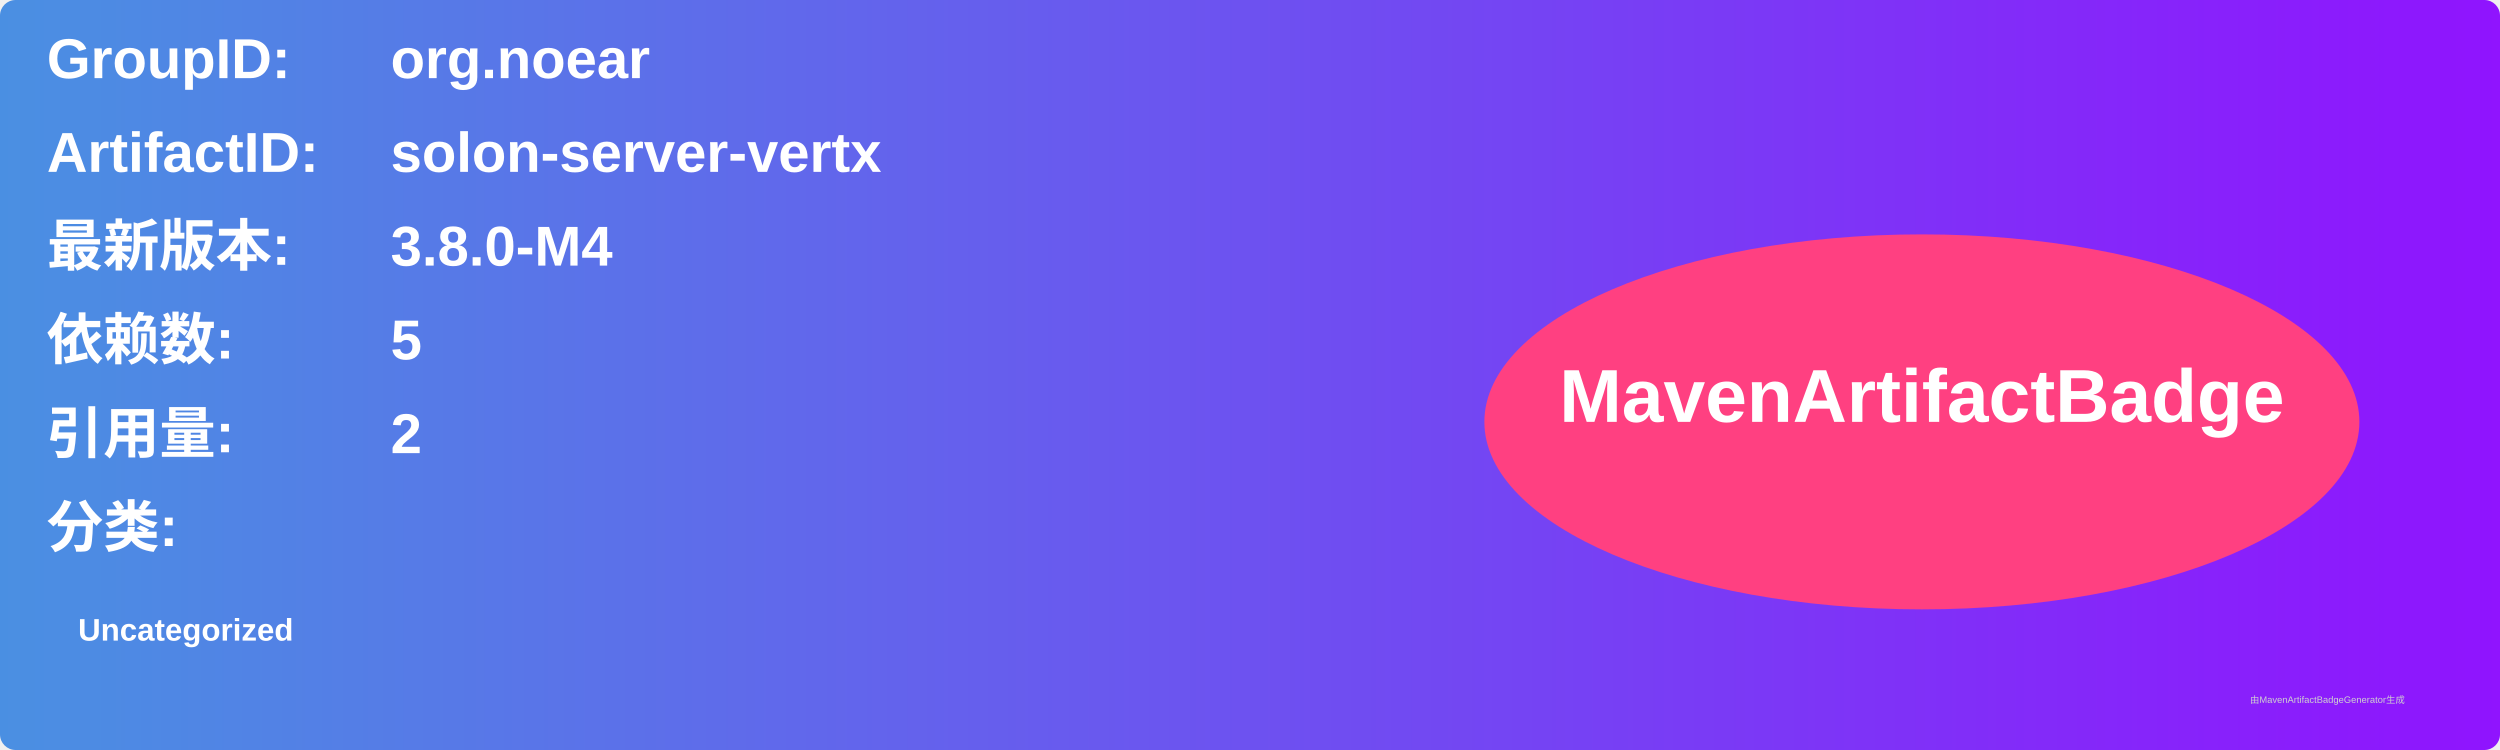
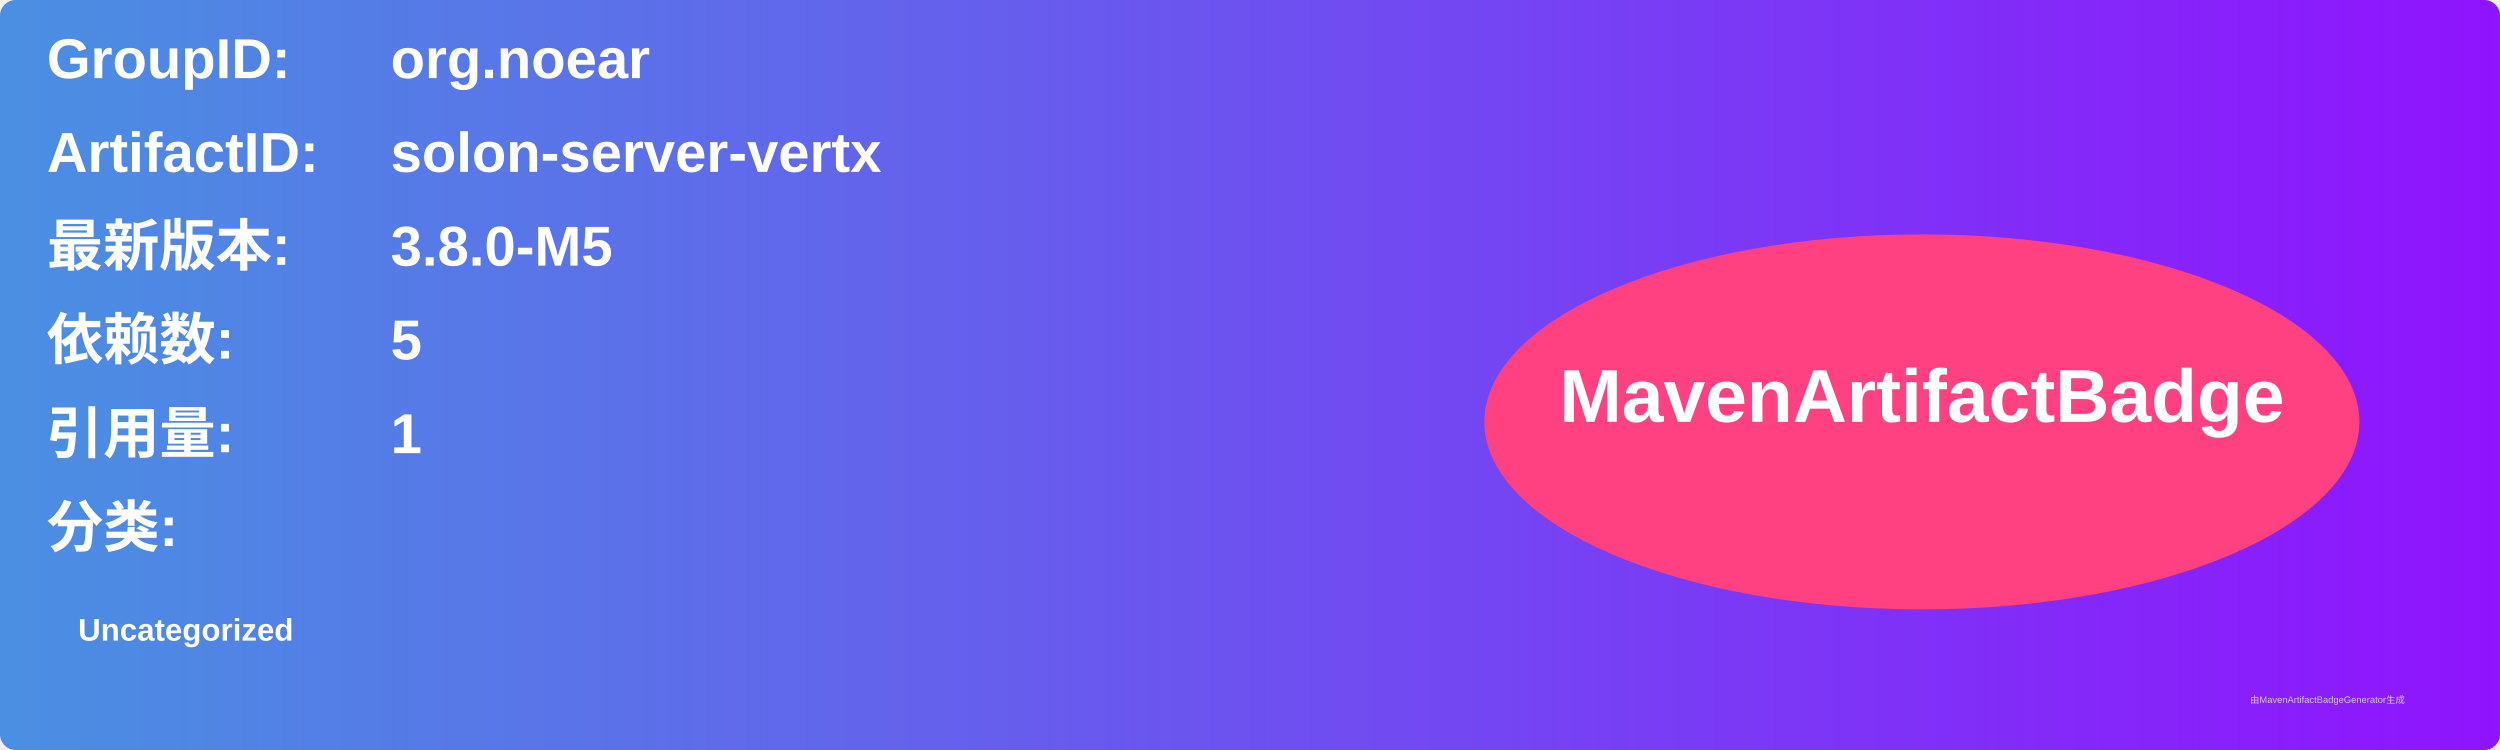
<svg xmlns="http://www.w3.org/2000/svg" width="800" height="240" viewBox="0 0 800 240">
  <linearGradient id="grad" x1="0%" y1="0%" x2="100%" y2="0%">
    <stop offset="0%" stop-color="#4a90e2" />
    <stop offset="100%" stop-color="#9013fe" />
  </linearGradient>
  <rect width="100%" height="100%" rx="5" ry="5" fill="url(#grad)" />
  <g transform="translate(15, 15)">
    <text x="0" y="10" font-family="Arial" font-size="18" fill="white" font-weight="bold" width="260">GroupID:</text>
    <text x="110" y="10" font-family="Arial" font-size="18" fill="white" font-weight="bold" width="460">org.noear</text>
    <text x="0" y="40" font-family="Arial" font-size="18" fill="white" font-weight="bold" width="260">ArtifactID:</text>
    <text x="110" y="40" font-family="Arial" font-size="18" fill="white" font-weight="bold" width="460">solon-server-vertx</text>
    <text x="0" y="70" font-family="Arial" font-size="18" fill="white" font-weight="bold">最新版本:</text>
    <text x="110" y="70" font-family="Arial" font-size="18" fill="white" font-weight="bold">
-       <tspan font-weight="bold">3.8.0-M4</tspan>
+       <tspan font-weight="bold">3.8.0-M5</tspan>
    </text>
    <text x="0" y="100" font-family="Arial" font-size="18" fill="white" font-weight="bold">依赖数: </text>
    <text x="110" y="100" font-family="Arial" font-size="18" fill="white">
      <tspan font-weight="bold">5</tspan>
    </text>
    <text x="0" y="130" font-family="Arial" font-size="18" fill="white" font-weight="bold">引用量: </text>
    <text x="110" y="130" font-family="Arial" font-size="18" fill="white">
-       <tspan font-weight="bold">2</tspan>
+       <tspan font-weight="bold">1</tspan>
    </text>
    <text x="0" y="160" font-family="Arial" font-size="18" fill="white" font-weight="bold">分类:</text>
    <text x="10" y="190" font-family="Arial" font-size="10" fill="white">
      <tspan font-weight="bold">Uncategorized</tspan>
    </text>
    <ellipse cx="600" cy="120" rx="140" ry="60" fill="#ff4081" />
    <text x="600" y="120" text-anchor="middle" font-family="Arial" font-size="24" fill="white" font-weight="bold">MavenArtifactBadge</text>
  </g>
  <text x="720" y="225" font-family="Arial" font-size="3" fill="#d0d0d0">由MavenArtifactBadgeGenerator生成</text>
</svg>
